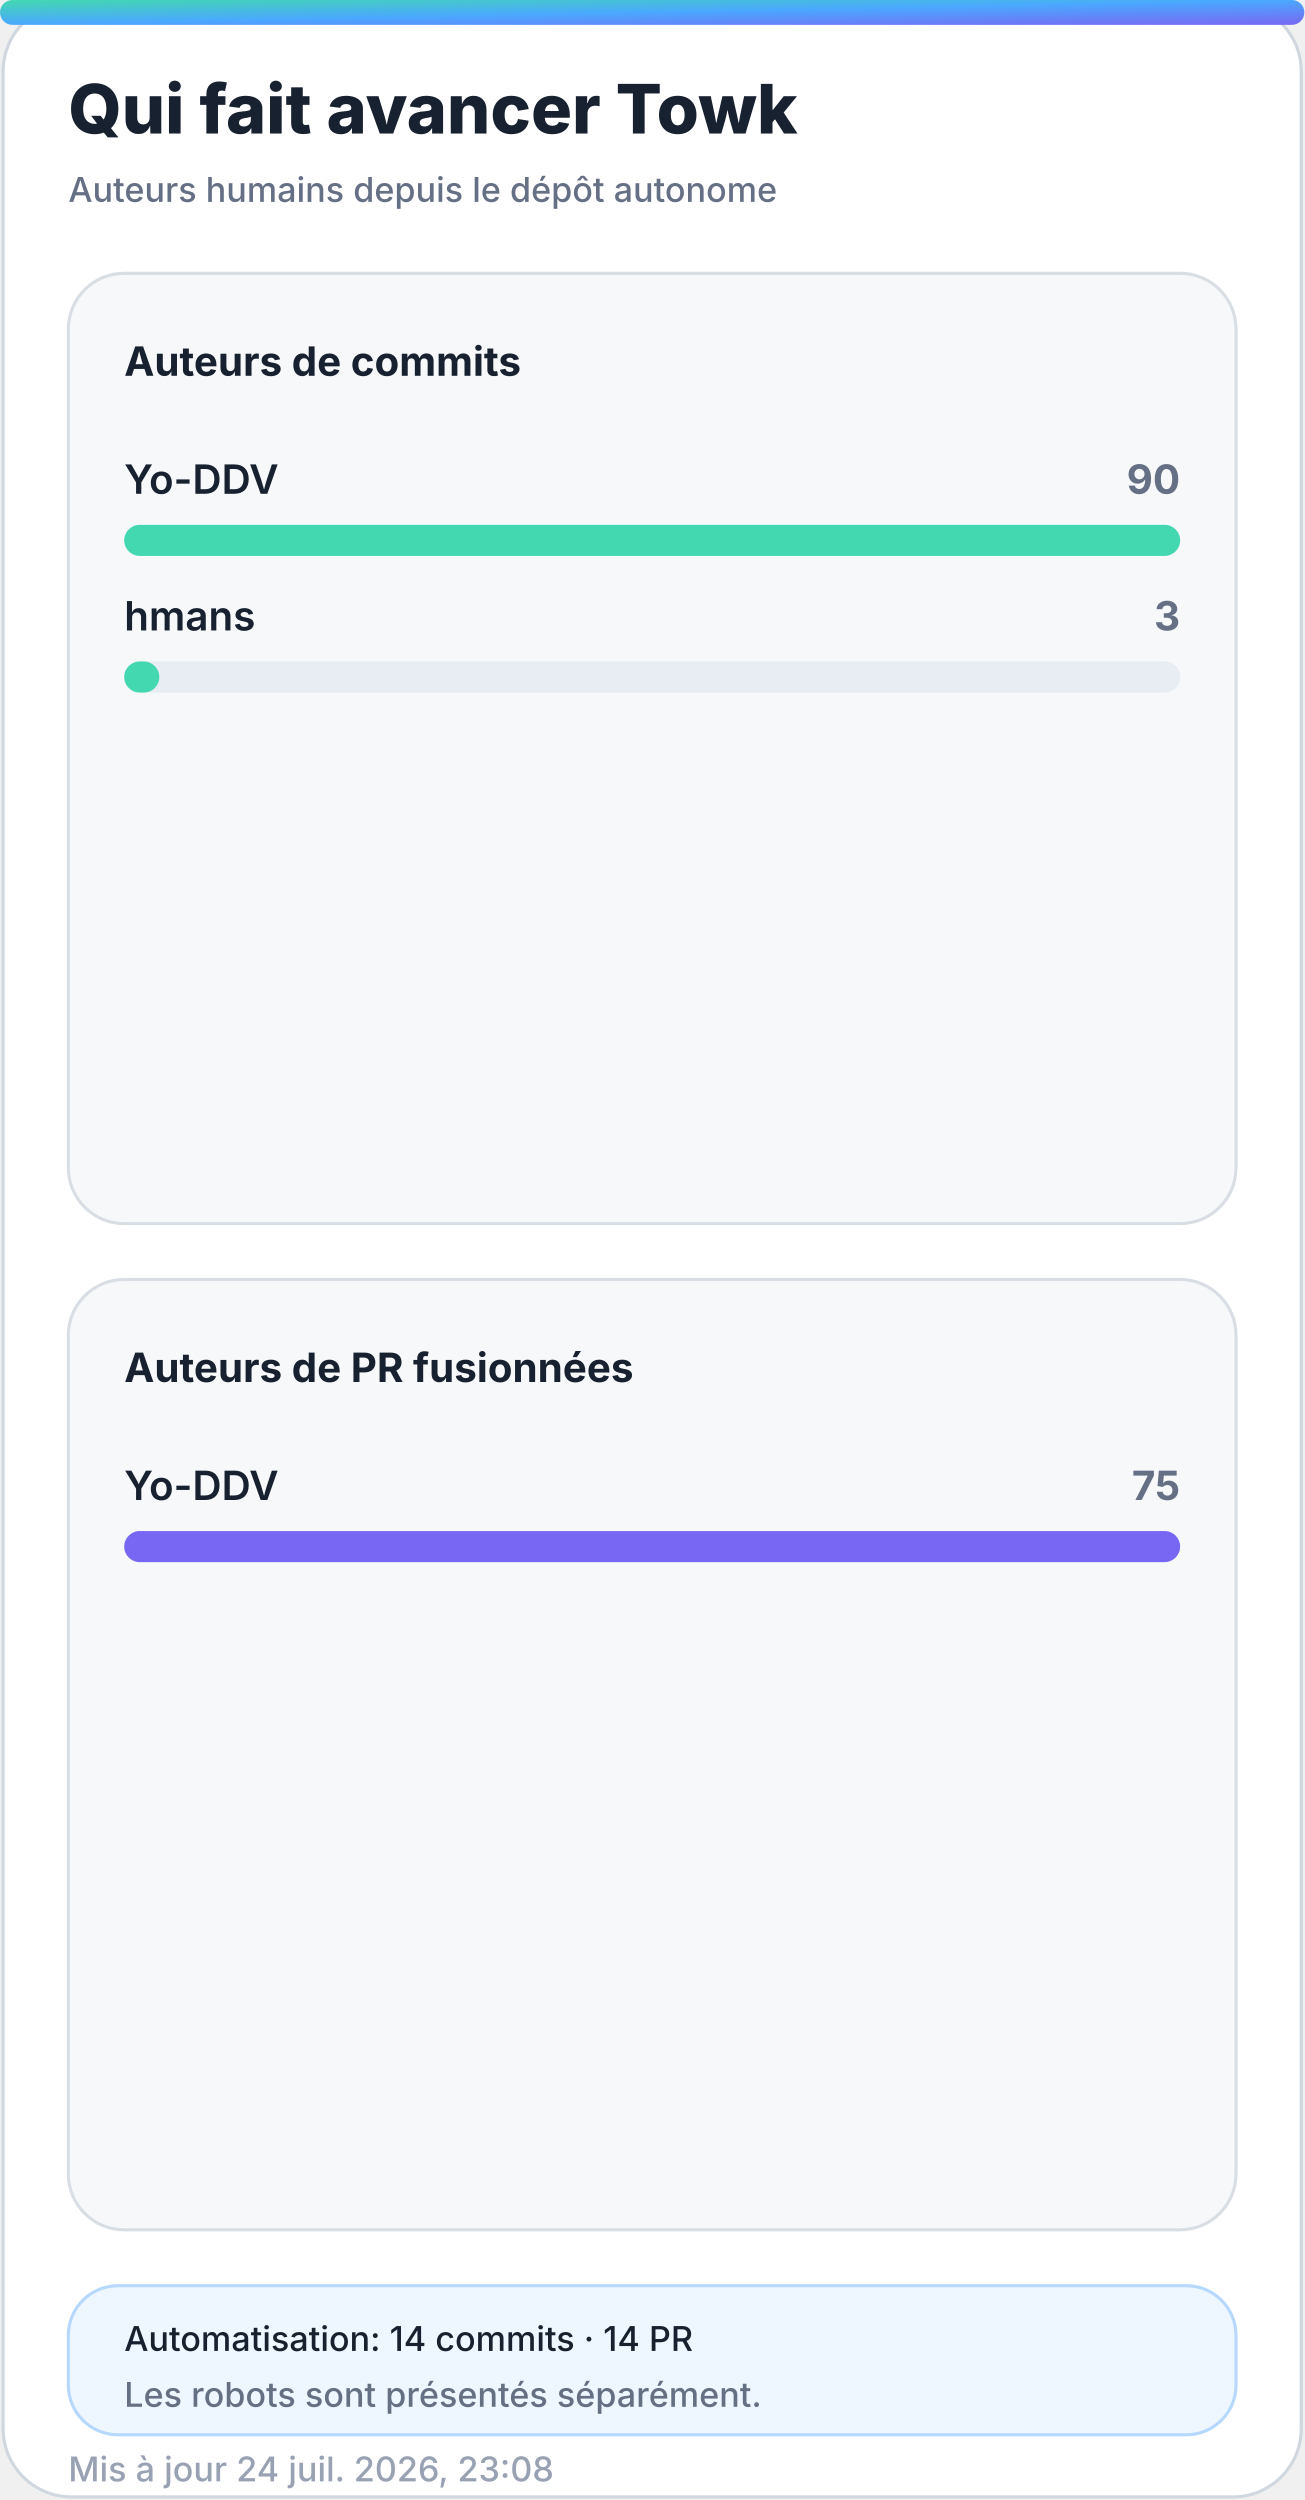
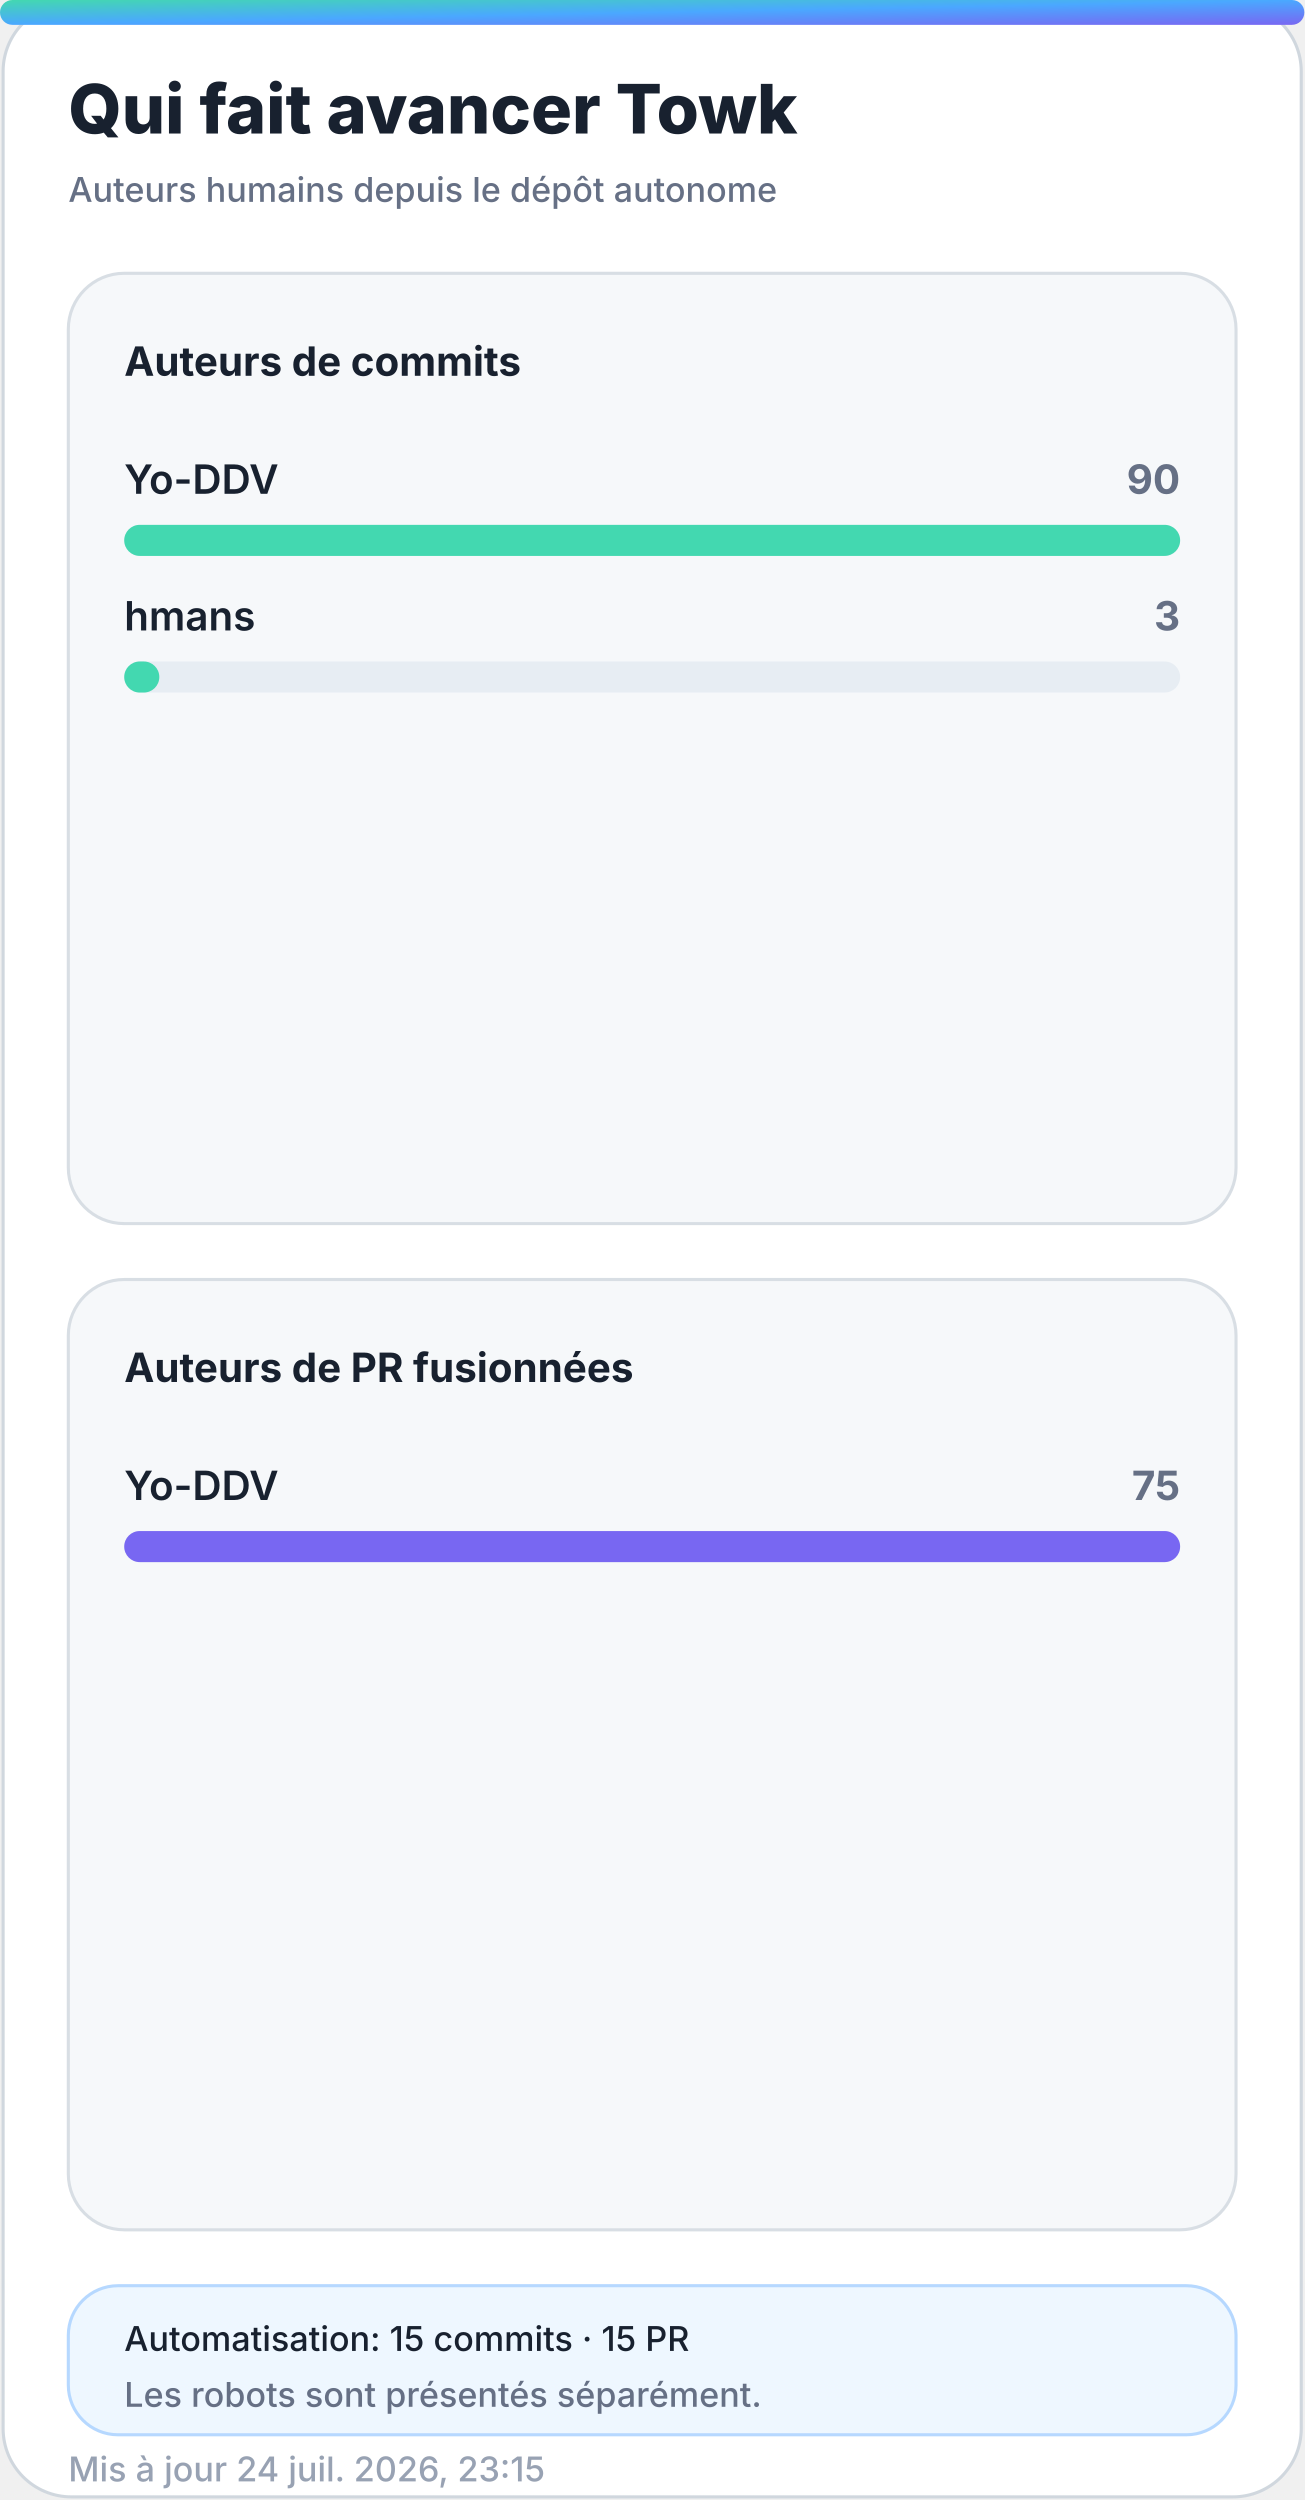
<svg xmlns="http://www.w3.org/2000/svg" width="420" height="805" viewBox="0 0 420 805" role="img" aria-labelledby="title desc">
  <defs>
    <linearGradient id="accent" x1="0" y1="0" x2="1" y2="1">
      <stop offset="0%" stop-color="#43d8b0" />
      <stop offset="50%" stop-color="#4aa8ff" />
      <stop offset="100%" stop-color="#7867f2" />
    </linearGradient>
    <linearGradient id="accent-soft" x1="0" y1="0" x2="1" y2="1">
      <stop offset="0%" stop-color="#43d8b0" stop-opacity="0.24" />
      <stop offset="100%" stop-color="#7867f2" stop-opacity="0.18" />
    </linearGradient>
    <filter id="glow" x="-30%" y="-30%" width="160%" height="160%">
      <feGaussianBlur stdDeviation="18" />
    </filter>
  </defs>
  <style>
    .bg { fill: #ffffff; stroke: #d0d7de; }
    .panel { fill: #f6f8fa; stroke: #d8dee4; }
    .panel-strong { fill: #eef7ff; stroke: #b6d8ff; }
    .ink { fill: #18212f; }
    .muted { fill: #667085; }
    .faint { fill: #98a2b3; }
    .grid { stroke: #dfe5ec; }
    .track { fill: #e7edf3; }
    .title { font: 800 28px -apple-system, BlinkMacSystemFont, "Segoe UI", sans-serif; }
    .subtitle { font: 500 14px -apple-system, BlinkMacSystemFont, "Segoe UI", sans-serif; }
    .kpi { font: 800 32px -apple-system, BlinkMacSystemFont, "Segoe UI", sans-serif; }
    .label { font: 650 13px -apple-system, BlinkMacSystemFont, "Segoe UI", sans-serif; }
    .small { font: 500 11px -apple-system, BlinkMacSystemFont, "Segoe UI", sans-serif; }
    .body { font: 600 13px -apple-system, BlinkMacSystemFont, "Segoe UI", sans-serif; }
    .hero-eyebrow { font: 800 14px -apple-system, BlinkMacSystemFont, "Segoe UI", sans-serif; letter-spacing: 2px; }
    .hero-title { font: 850 48px -apple-system, BlinkMacSystemFont, "Segoe UI", sans-serif; }
    .hero-subtitle { font: 550 19px -apple-system, BlinkMacSystemFont, "Segoe UI", sans-serif; }
    .chip { font: 700 12px -apple-system, BlinkMacSystemFont, "Segoe UI", sans-serif; }
    @media (prefers-color-scheme: dark) {
      .bg { fill: #0d1117; stroke: #30363d; }
      .panel { fill: #161b22; stroke: #30363d; }
      .panel-strong { fill: #10263a; stroke: #244d70; }
      .ink { fill: #f0f6fc; }
      .muted { fill: #a7b0bc; }
      .faint { fill: #7d8590; }
      .grid { stroke: #30363d; }
      .track { fill: #27313d; }
    }
  </style>
  <rect class="bg" x="1" y="1" width="418" height="803" rx="22" />
  <rect x="0" y="0" width="420" height="8" rx="4" fill="url(#accent)" />
  <text class="title ink" x="22" y="43" style="font-size:22px">Qui fait avancer Towk</text>
  <text class="subtitle muted" x="22" y="65" style="font-size:11px">Auteurs humains depuis le dépôt autonome</text>
  <g>
    <rect class="panel" x="22" y="88" width="376" height="306" rx="18" />
    <text class="label ink" x="40" y="121">Auteurs de commits</text>
    <g>
      <text class="body ink" x="40" y="159">Yo-DDV</text>
      <text class="label muted" x="380" y="159" text-anchor="end">90</text>
      <rect class="track" x="40" y="169" width="340" height="10" rx="5" />
      <rect x="40" y="169" width="340.0" height="10" rx="5" fill="#43d8b0" />
    </g>
    <g>
      <text class="body ink" x="40" y="203">hmans</text>
      <text class="label muted" x="380" y="203" text-anchor="end">3</text>
      <rect class="track" x="40" y="213" width="340" height="10" rx="5" />
      <rect x="40" y="213" width="11.3" height="10" rx="5" fill="#43d8b0" />
    </g>
  </g>
  <g>
    <rect class="panel" x="22" y="412" width="376" height="306" rx="18" />
    <text class="label ink" x="40" y="445">Auteurs de PR fusionnées</text>
    <g>
      <text class="body ink" x="40" y="483">Yo-DDV</text>
      <text class="label muted" x="380" y="483" text-anchor="end">75</text>
      <rect class="track" x="40" y="493" width="340" height="10" rx="5" />
      <rect x="40" y="493" width="340.0" height="10" rx="5" fill="#7867f2" />
    </g>
  </g>
  <g>
    <rect class="panel-strong" x="22" y="736" width="376" height="48" rx="16" />
-     <text class="small ink" x="40" y="757">Automatisation: 14 commits · 14 PR</text>
+     <text class="small ink" x="40" y="757">Automatisation: 15 commits · 15 PR</text>
    <text class="small muted" x="40" y="775">Les robots sont présentés séparément.</text>
  </g>
-   <text class="small faint" x="22" y="799">Mis à jour 24 juil. 2026, 23:08</text>
+   <text class="small faint" x="22" y="799">Mis à jour 24 juil. 2026, 23:15</text>
</svg>
